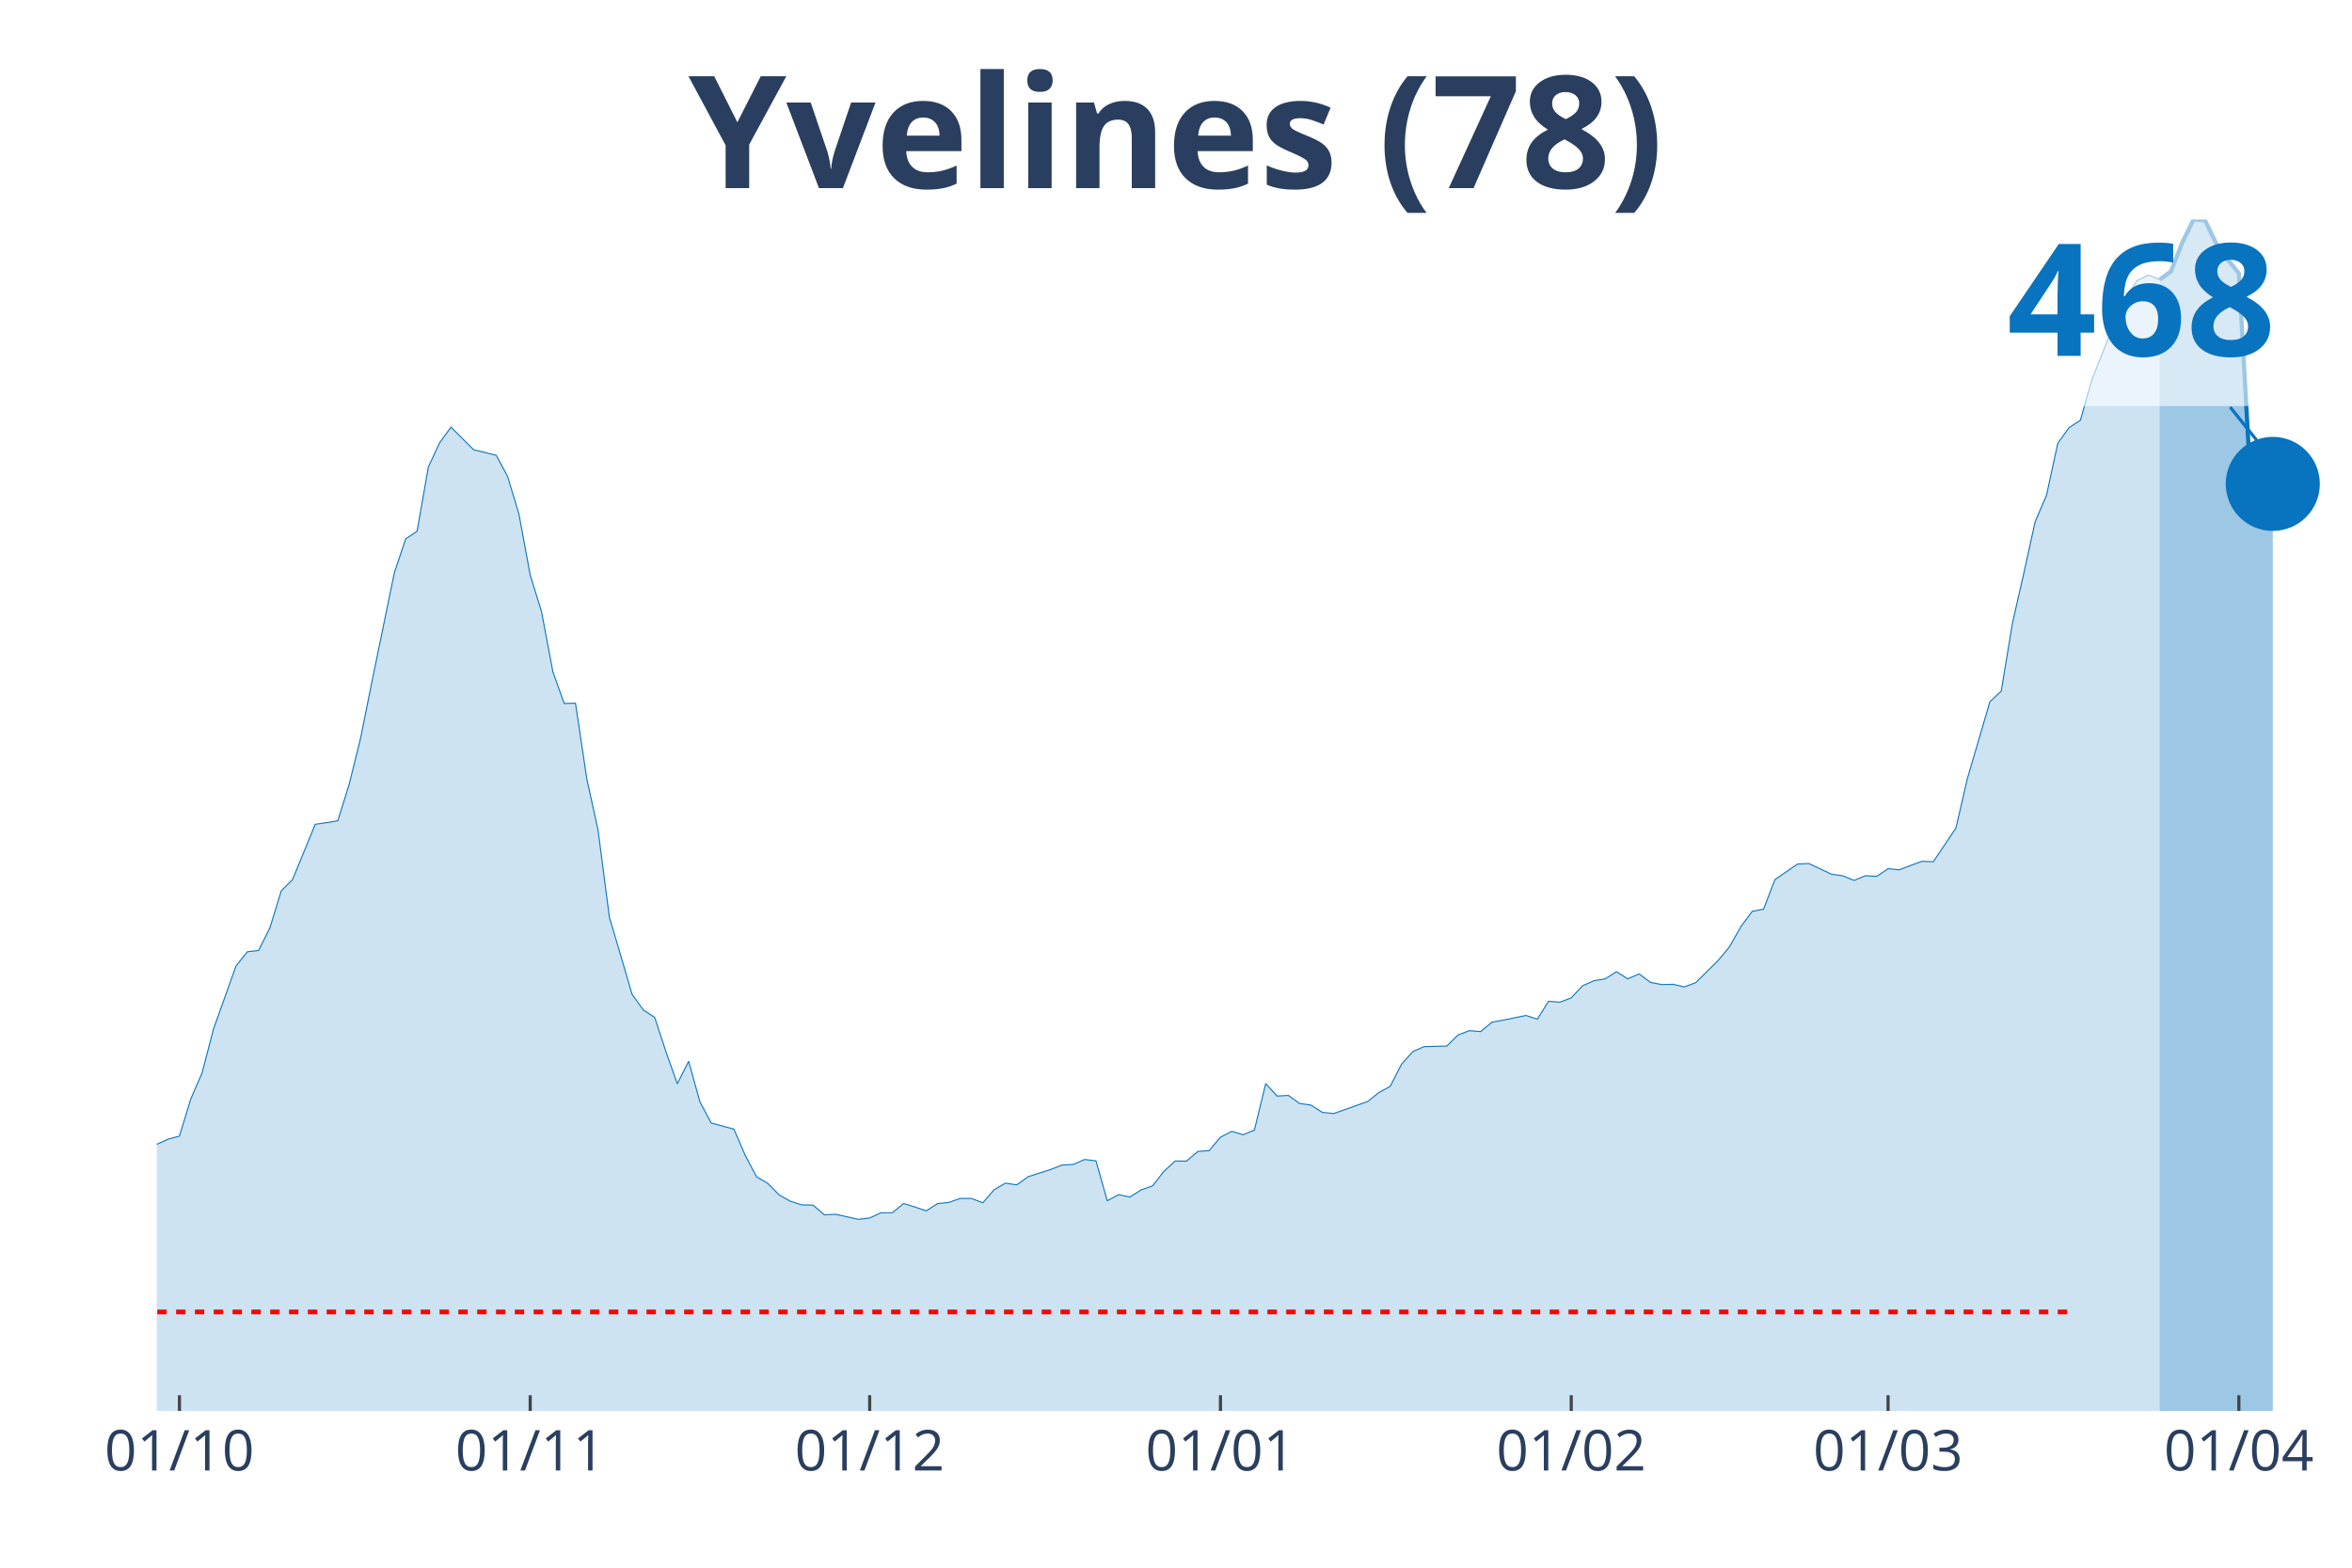
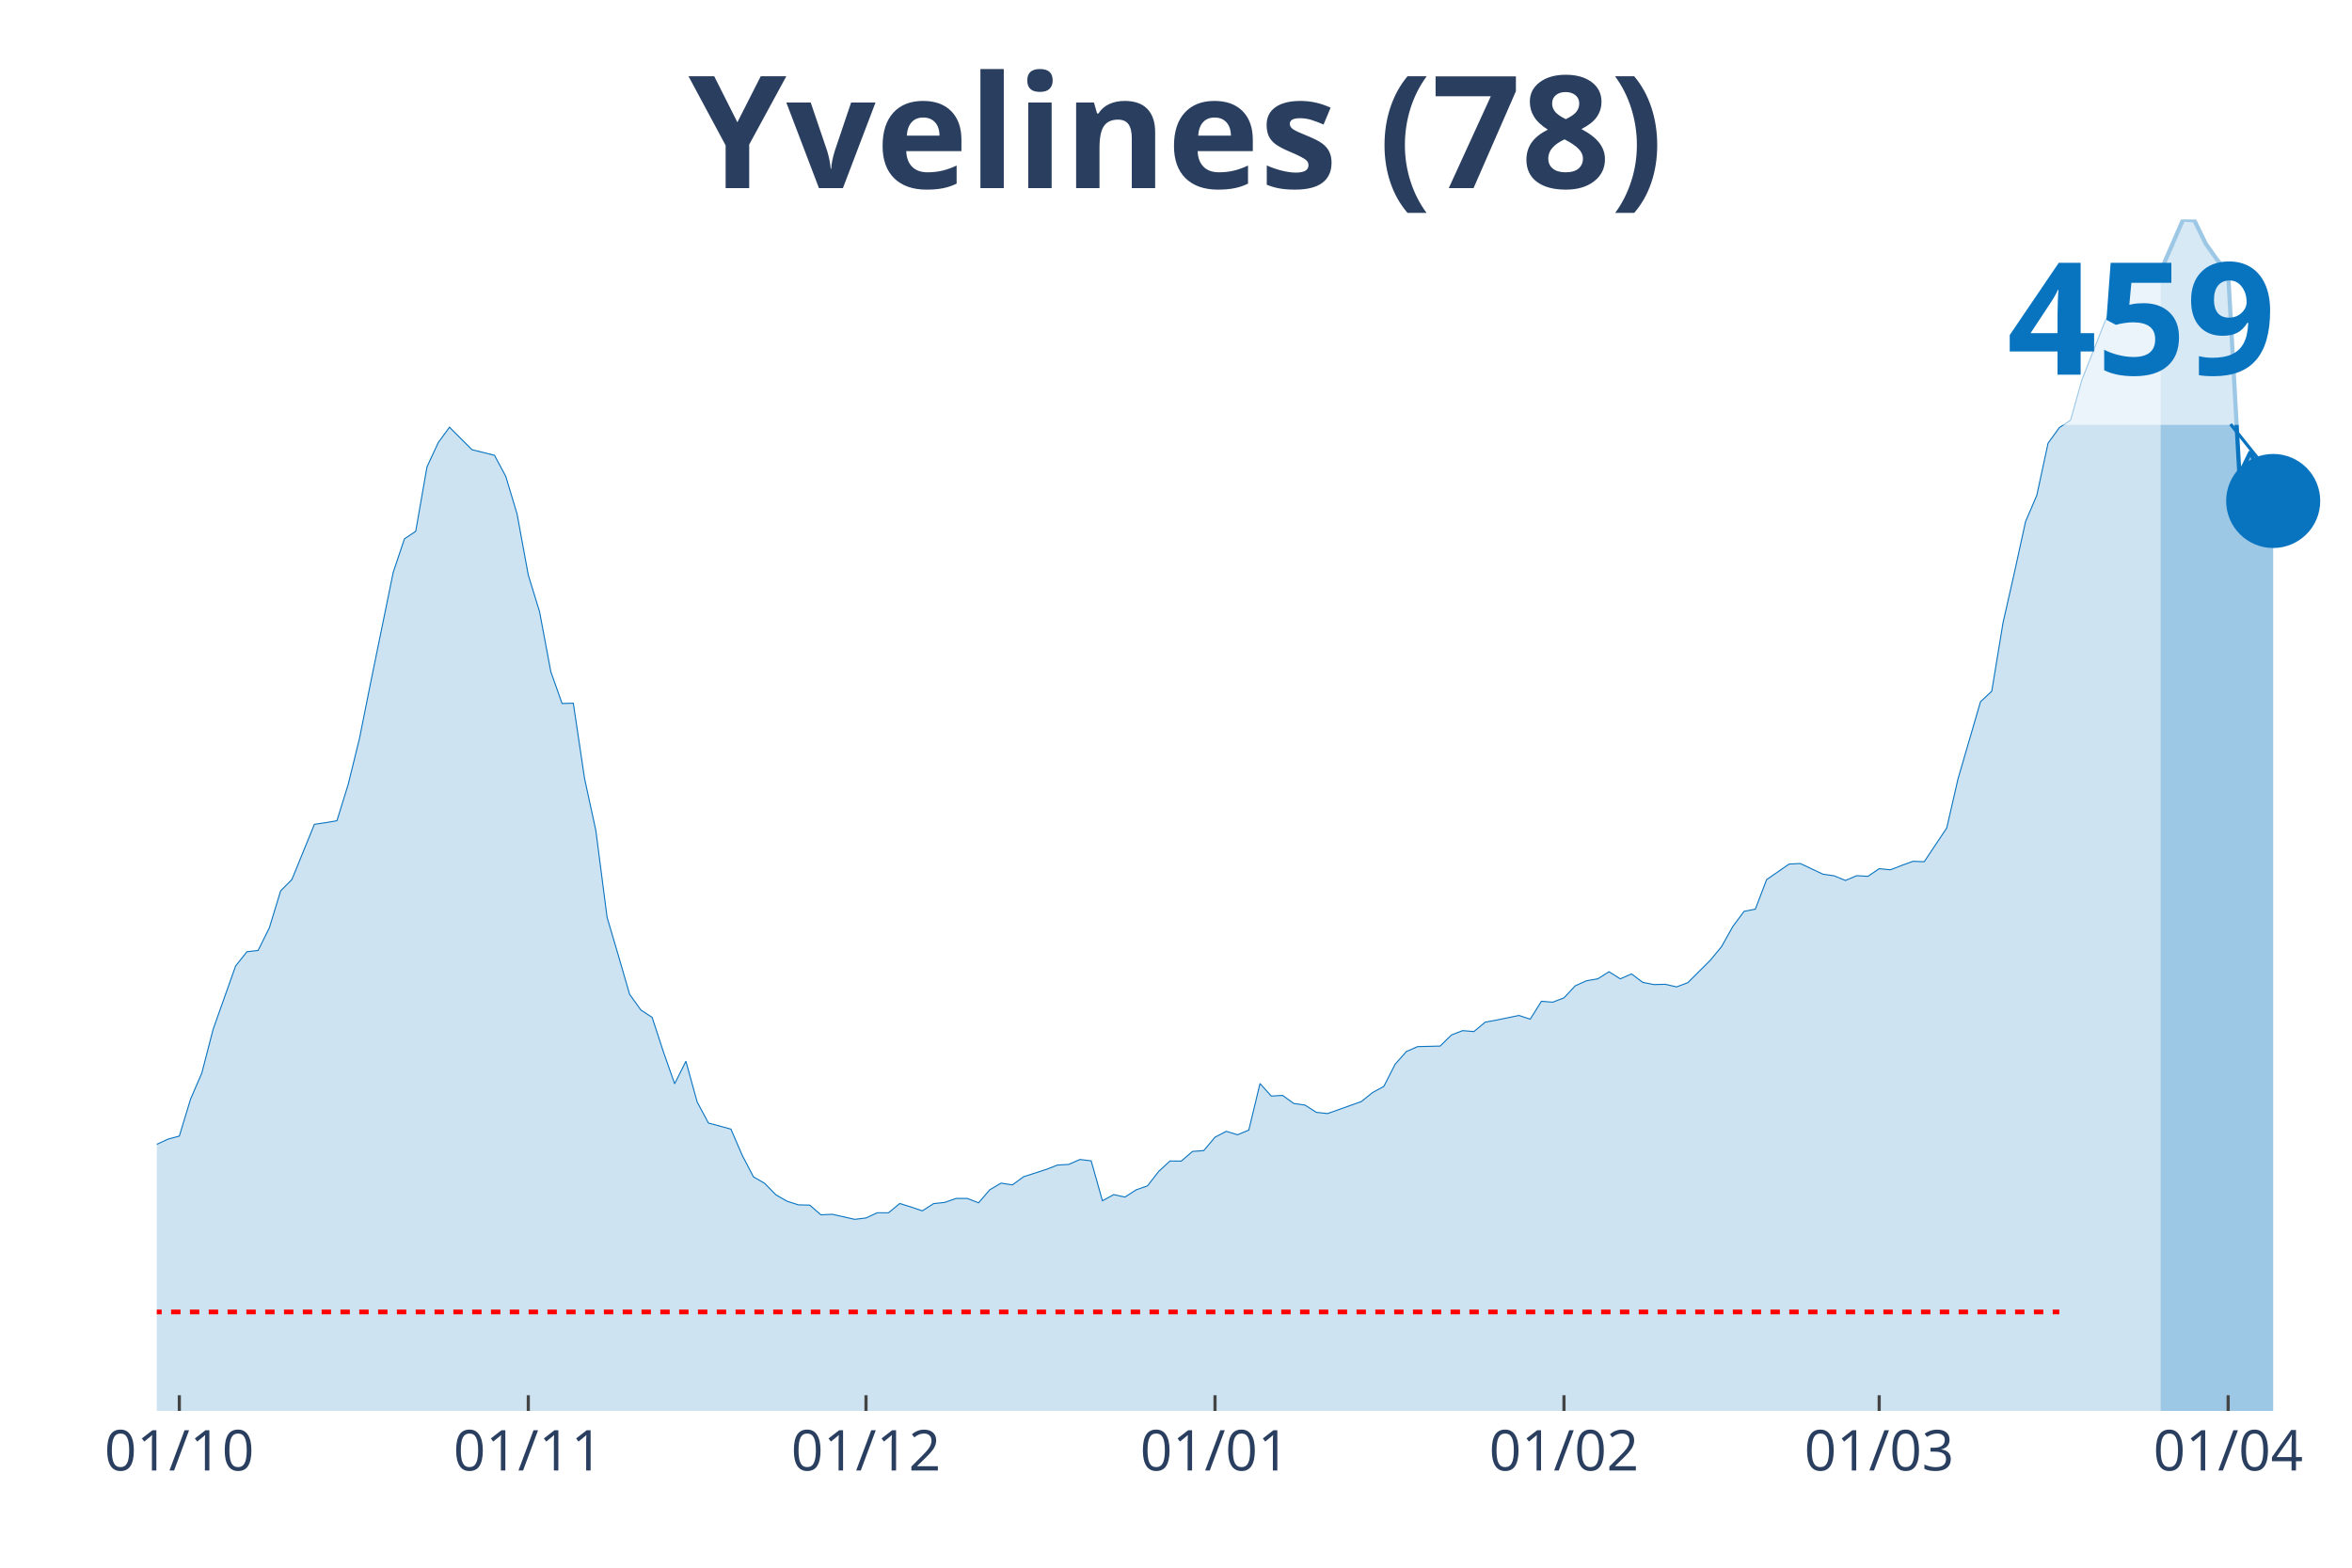
<svg xmlns="http://www.w3.org/2000/svg" class="main-svg" width="1125" height="750" style="" viewBox="0 0 750 500">
  <rect x="0" y="0" width="750" height="500" style="fill: rgb(0, 0, 0); fill-opacity: 0;" />
-   <defs id="defs-e7b715">
+   <defs id="defs-e18dd4">
    <g class="clips">
-       <clipPath id="clipe7b715xyplot" class="plotclip">
+       <clipPath id="clipe18dd4xyplot" class="plotclip">
        <rect width="700" height="380" />
      </clipPath>
-       <clipPath class="axesclip" id="clipe7b715x">
+       <clipPath class="axesclip" id="clipe18dd4x">
        <rect x="50" y="0" width="700" height="500" />
      </clipPath>
-       <clipPath class="axesclip" id="clipe7b715y">
+       <clipPath class="axesclip" id="clipe18dd4y">
        <rect x="0" y="70" width="750" height="380" />
      </clipPath>
-       <clipPath class="axesclip" id="clipe7b715xy">
+       <clipPath class="axesclip" id="clipe18dd4xy">
        <rect x="50" y="70" width="700" height="380" />
      </clipPath>
    </g>
    <g class="gradients" />
  </defs>
  <g class="bglayer">
    <rect class="bg" x="50" y="70" width="700" height="380" style="fill: rgb(0, 0, 0); fill-opacity: 0; stroke-width: 0;" />
  </g>
  <g class="layer-below">
    <g class="imagelayer" />
    <g class="shapelayer" />
  </g>
  <g class="cartesianlayer">
    <g class="subplot xy">
      <g class="layer-subplot">
        <g class="shapelayer" />
        <g class="imagelayer" />
      </g>
      <g class="gridlayer">
        <g class="x">
-           <path class="xgrid crisp" transform="translate(57.22,0)" d="M0,70v380" style="stroke: rgb(255, 255, 255); stroke-opacity: 1; stroke-width: 1px;" />
-           <path class="xgrid crisp" transform="translate(169.07,0)" d="M0,70v380" style="stroke: rgb(255, 255, 255); stroke-opacity: 1; stroke-width: 1px;" />
-           <path class="xgrid crisp" transform="translate(277.32,0)" d="M0,70v380" style="stroke: rgb(255, 255, 255); stroke-opacity: 1; stroke-width: 1px;" />
-           <path class="xgrid crisp" transform="translate(389.18,0)" d="M0,70v380" style="stroke: rgb(255, 255, 255); stroke-opacity: 1; stroke-width: 1px;" />
-           <path class="xgrid crisp" transform="translate(501.03,0)" d="M0,70v380" style="stroke: rgb(255, 255, 255); stroke-opacity: 1; stroke-width: 1px;" />
-           <path class="xgrid crisp" transform="translate(602.06,0)" d="M0,70v380" style="stroke: rgb(255, 255, 255); stroke-opacity: 1; stroke-width: 1px;" />
-           <path class="xgrid crisp" transform="translate(713.92,0)" d="M0,70v380" style="stroke: rgb(255, 255, 255); stroke-opacity: 1; stroke-width: 1px;" />
+           <path class="xgrid crisp" transform="translate(57.18,0)" d="M0,70v380" style="stroke: rgb(255, 255, 255); stroke-opacity: 1; stroke-width: 1px;" />
+           <path class="xgrid crisp" transform="translate(168.46,0)" d="M0,70v380" style="stroke: rgb(255, 255, 255); stroke-opacity: 1; stroke-width: 1px;" />
+           <path class="xgrid crisp" transform="translate(276.15,0)" d="M0,70v380" style="stroke: rgb(255, 255, 255); stroke-opacity: 1; stroke-width: 1px;" />
+           <path class="xgrid crisp" transform="translate(387.44,0)" d="M0,70v380" style="stroke: rgb(255, 255, 255); stroke-opacity: 1; stroke-width: 1px;" />
+           <path class="xgrid crisp" transform="translate(498.72,0)" d="M0,70v380" style="stroke: rgb(255, 255, 255); stroke-opacity: 1; stroke-width: 1px;" />
+           <path class="xgrid crisp" transform="translate(599.23,0)" d="M0,70v380" style="stroke: rgb(255, 255, 255); stroke-opacity: 1; stroke-width: 1px;" />
+           <path class="xgrid crisp" transform="translate(710.51,0)" d="M0,70v380" style="stroke: rgb(255, 255, 255); stroke-opacity: 1; stroke-width: 1px;" />
        </g>
        <g class="y" />
      </g>
      <g class="zerolinelayer" />
      <path class="xlines-below" />
      <path class="ylines-below" />
      <g class="overlines-below" />
      <g class="xaxislayer-below" />
      <g class="yaxislayer-below" />
      <g class="overaxes-below" />
-       <g class="plot" transform="translate(50, 70)" clip-path="url('#clipe7b715xyplot')">
+       <g class="plot" transform="translate(50, 70)" clip-path="url('#clipe18dd4xyplot')">
        <g class="scatterlayer mlayer">
-           <g class="trace scatter trace3f81ab" style="stroke-miterlimit: 2;">
+           <g class="trace scatter trace1ac0b7" style="stroke-miterlimit: 2;">
            <g class="fills">
              <g>
-                 <path class="js-fill" d="M638.66,380L-490.72,380L-490.72,372.29L-465.46,374.16L-461.86,374.86L-440.21,374.81L-436.6,374.94L-281.44,375.42L-277.84,374.73L-216.49,366.53L-212.89,364.01L-194.85,362.04L-191.24,363.92L-184.02,365.18L-180.41,363.53L-158.76,355.72L-155.15,355.77L-144.33,356.07L-140.72,355.16L-129.9,346.01L-126.29,342L-111.86,336.5L-108.25,333.19L-97.42,329.44L-93.81,329.36L-75.77,314.1L-72.16,313.1L-68.56,313.14L-64.95,310.4L-61.34,310.27L-57.73,307.3L-50.52,305.43L-46.91,304.25L-39.69,301.72L-36.08,301.99L-32.47,299.89L-28.87,300.03L-21.65,299.46L-18.04,300.81L-14.43,301.25L-10.82,299.68L-7.22,302.77L-3.61,299.68L0,294.97L3.61,293.31L7.22,292.35L10.82,280.54L14.43,272.22L18.04,258.32L25.26,238.09L28.87,233.56L32.47,233.13L36.08,225.89L39.69,214.12L43.3,210.51L50.52,192.9L54.12,192.38L57.73,191.77L61.34,180.17L64.95,165.57L68.56,147.62L75.77,112.57L79.38,101.85L82.99,99.46L86.6,78.93L90.21,71.17L93.81,66.25L101.03,73.44L104.64,74.31L108.25,75.22L111.86,81.94L115.46,93.88L119.07,113.4L122.68,125.08L126.29,144.22L129.9,154.37L133.51,154.28L137.11,178.34L140.72,194.86L144.33,222.58L147.94,234.74L151.55,247.12L155.15,252.13L158.76,254.48L162.37,265.46L165.98,275.66L169.59,268.47L173.2,281.46L176.8,288.17L184.02,290.13L187.63,298.46L191.24,305.34L194.85,307.43L198.45,311.1L202.06,313.14L205.67,314.28L209.28,314.36L212.89,317.46L216.49,317.28L223.71,318.9L227.32,318.46L230.93,316.8L234.54,316.8L238.14,313.84L241.75,314.97L245.36,316.19L248.97,313.88L252.58,313.49L256.19,312.23L259.79,312.23L263.4,313.62L267.01,309.44L270.62,307.35L274.23,307.91L277.84,305.3L285.05,302.99L288.66,301.59L292.27,301.38L295.88,299.81L299.48,300.24L303.09,312.97L306.7,311.01L310.31,311.79L313.92,309.48L317.53,308.22L321.13,303.6L324.74,300.29L328.35,300.33L331.96,297.24L335.57,296.97L339.18,292.7L342.78,290.83L346.39,291.92L350,290.44L353.61,275.58L357.22,279.58L360.82,279.37L364.43,281.94L368.04,282.46L371.65,284.77L375.26,285.16L386.08,281.33L389.69,278.45L393.3,276.49L396.91,269.43L400.52,265.38L404.12,263.81L411.34,263.63L414.95,260.1L418.56,258.71L422.16,259.01L425.77,256.01L429.38,255.35L436.6,253.87L440.21,255.05L443.81,249.34L447.42,249.64L451.03,248.25L454.64,244.41L458.25,242.8L461.86,242.19L465.46,239.92L469.07,242.19L472.68,240.62L476.29,243.32L479.9,244.02L483.51,243.93L487.11,244.76L490.72,243.41L497.94,236.26L501.55,231.91L505.15,225.5L508.76,220.66L512.37,219.96L515.98,210.55L523.2,205.58L526.8,205.41L534.02,208.81L537.63,209.33L541.24,210.81L544.85,209.29L548.45,209.5L552.06,207.06L555.67,207.41L559.28,206.02L562.89,204.71L566.49,204.84L573.71,194.08L577.32,178.43L584.54,153.8L588.14,150.45L591.75,128.61L595.36,112.79L598.97,96.36L602.58,87.99L606.19,71.35L609.79,66.38L613.4,64.02L617.01,51.21L624.23,33.04L627.84,25.19L631.44,19.48L635.05,17.74L638.66,19.18" style="fill: rgb(8, 115, 191); fill-opacity: 0.2; stroke-width: 0;" />
+                 <path class="js-fill" d="M638.97,380L-488.21,380L-488.21,372.29L-463.08,374.16L-459.49,374.86L-437.95,374.81L-434.36,374.94L-280,375.42L-276.41,374.73L-215.38,366.53L-211.79,364.01L-193.85,362.04L-190.26,363.92L-183.08,365.18L-179.49,363.53L-157.95,355.72L-154.36,355.77L-143.59,356.07L-140,355.16L-132.82,348.97L-129.23,346.01L-122.05,340.69L-118.46,340.17L-100.51,330.32L-96.92,329.44L-93.33,329.36L-89.74,326.22L-71.79,313.1L-68.21,313.14L-64.62,310.4L-61.03,310.27L-53.85,305.73L-50.26,305.43L-39.49,301.72L-35.9,301.99L-32.31,299.89L-28.72,300.03L-21.54,299.46L-17.95,300.81L-14.36,301.25L-10.77,299.68L-7.18,302.77L-3.59,299.68L0,294.97L3.59,293.31L7.18,292.35L10.77,280.54L14.36,272.22L17.95,258.32L25.13,238.09L28.72,233.56L32.31,233.13L35.9,225.89L39.49,214.12L43.08,210.51L50.26,192.9L53.85,192.38L57.44,191.77L61.03,180.17L64.62,165.57L68.21,147.62L75.38,112.57L78.97,101.85L82.56,99.46L86.15,78.93L89.74,71.17L93.33,66.25L100.51,73.44L104.1,74.31L107.69,75.22L111.28,81.94L114.87,93.88L118.46,113.4L122.05,125.08L125.64,144.22L129.23,154.37L132.82,154.28L136.41,178.34L140,194.86L143.59,222.58L147.18,234.74L150.77,247.12L154.36,252.13L157.95,254.48L161.54,265.46L165.13,275.66L168.72,268.47L172.31,281.46L175.9,288.17L183.08,290.13L186.67,298.46L190.26,305.34L193.85,307.43L197.44,311.1L201.03,313.14L204.62,314.28L208.21,314.36L211.79,317.46L215.38,317.28L222.56,318.9L226.15,318.46L229.74,316.8L233.33,316.8L236.92,313.84L240.51,314.97L244.1,316.19L247.69,313.88L251.28,313.49L254.87,312.23L258.46,312.23L262.05,313.62L265.64,309.44L269.23,307.35L272.82,307.91L276.41,305.3L283.59,302.99L287.18,301.59L290.77,301.38L294.36,299.81L297.95,300.24L301.54,312.97L305.13,311.01L308.72,311.79L312.31,309.48L315.9,308.22L319.49,303.6L323.08,300.29L326.67,300.33L330.26,297.24L333.85,296.97L337.44,292.7L341.03,290.83L344.62,291.92L348.21,290.44L351.79,275.58L355.38,279.58L358.97,279.37L362.56,281.94L366.15,282.46L369.74,284.77L373.33,285.16L384.1,281.33L387.69,278.45L391.28,276.49L394.87,269.43L398.46,265.38L402.05,263.81L409.23,263.63L412.82,260.1L416.41,258.71L420,259.01L423.59,256.01L427.18,255.35L434.36,253.87L437.95,255.05L441.54,249.34L445.13,249.64L448.72,248.25L452.31,244.41L455.9,242.8L459.49,242.19L463.08,239.92L466.67,242.19L470.26,240.62L473.85,243.32L477.44,244.02L481.03,243.93L484.62,244.76L488.21,243.41L495.38,236.26L498.97,231.91L502.56,225.5L506.15,220.66L509.74,219.96L513.33,210.55L520.51,205.58L524.1,205.41L531.28,208.81L534.87,209.33L538.46,210.81L542.05,209.29L545.64,209.5L549.23,207.06L552.82,207.41L556.41,206.02L560,204.71L563.59,204.84L570.77,194.08L574.36,178.43L581.54,153.8L585.13,150.45L588.72,128.61L592.31,112.79L595.9,96.36L599.49,87.99L603.08,71.35L606.67,66.38L610.26,64.02L613.85,51.21L621.03,33.04L624.62,25.19L628.21,19.48L631.79,17.74L635.38,19.18L638.97,16.56" style="fill: rgb(8, 115, 191); fill-opacity: 0.2; stroke-width: 0;" />
              </g>
            </g>
            <g class="errorbars" />
            <g class="lines">
-               <path class="js-line" d="M-490.72,372.29L-465.46,374.16L-461.86,374.86L-440.21,374.81L-436.6,374.94L-281.44,375.42L-277.84,374.73L-216.49,366.53L-212.89,364.01L-194.85,362.04L-191.24,363.92L-184.02,365.18L-180.41,363.53L-158.76,355.72L-155.15,355.77L-144.33,356.07L-140.72,355.16L-129.9,346.01L-126.29,342L-111.86,336.5L-108.25,333.19L-97.42,329.44L-93.81,329.36L-75.77,314.1L-72.16,313.1L-68.56,313.14L-64.95,310.4L-61.34,310.27L-57.73,307.3L-50.52,305.43L-46.91,304.25L-39.69,301.72L-36.08,301.99L-32.47,299.89L-28.87,300.03L-21.65,299.46L-18.04,300.81L-14.43,301.25L-10.82,299.68L-7.22,302.77L-3.61,299.68L0,294.97L3.61,293.31L7.22,292.35L10.82,280.54L14.43,272.22L18.04,258.32L25.26,238.09L28.87,233.56L32.47,233.13L36.08,225.89L39.69,214.12L43.3,210.51L50.52,192.9L54.12,192.38L57.73,191.77L61.34,180.17L64.95,165.57L68.56,147.62L75.77,112.57L79.38,101.85L82.99,99.46L86.6,78.93L90.21,71.17L93.81,66.25L101.03,73.44L104.64,74.31L108.25,75.22L111.86,81.94L115.46,93.88L119.07,113.4L122.68,125.08L126.29,144.22L129.9,154.37L133.51,154.28L137.11,178.34L140.72,194.86L144.33,222.58L147.94,234.74L151.55,247.12L155.15,252.13L158.76,254.48L162.37,265.46L165.98,275.66L169.59,268.47L173.2,281.46L176.8,288.17L184.02,290.13L187.63,298.46L191.24,305.34L194.85,307.43L198.45,311.1L202.06,313.14L205.67,314.28L209.28,314.36L212.89,317.46L216.49,317.28L223.71,318.9L227.32,318.46L230.93,316.8L234.54,316.8L238.14,313.84L241.75,314.97L245.36,316.19L248.97,313.88L252.58,313.49L256.19,312.23L259.79,312.23L263.4,313.62L267.01,309.44L270.62,307.35L274.23,307.91L277.84,305.3L285.05,302.99L288.66,301.59L292.27,301.38L295.88,299.81L299.48,300.24L303.09,312.97L306.7,311.01L310.31,311.79L313.92,309.48L317.53,308.22L321.13,303.6L324.74,300.29L328.35,300.33L331.96,297.24L335.57,296.97L339.18,292.7L342.78,290.83L346.39,291.92L350,290.44L353.61,275.58L357.22,279.58L360.82,279.37L364.43,281.94L368.04,282.46L371.65,284.77L375.26,285.16L386.08,281.33L389.69,278.45L393.3,276.49L396.91,269.43L400.52,265.38L404.12,263.81L411.34,263.63L414.95,260.1L418.56,258.71L422.16,259.01L425.77,256.01L429.38,255.35L436.6,253.87L440.21,255.05L443.81,249.34L447.42,249.64L451.03,248.25L454.64,244.41L458.25,242.8L461.86,242.19L465.46,239.92L469.07,242.19L472.68,240.62L476.29,243.32L479.9,244.02L483.51,243.93L487.11,244.76L490.72,243.41L497.94,236.26L501.55,231.91L505.15,225.5L508.76,220.66L512.37,219.96L515.98,210.55L523.2,205.58L526.8,205.41L534.02,208.81L537.63,209.33L541.24,210.81L544.85,209.29L548.45,209.5L552.06,207.06L555.67,207.41L559.28,206.02L562.89,204.71L566.49,204.84L573.71,194.08L577.32,178.43L584.54,153.8L588.14,150.45L591.75,128.61L595.36,112.79L598.97,96.36L602.58,87.99L606.19,71.35L609.79,66.38L613.4,64.02L617.01,51.21L624.23,33.04L627.84,25.19L631.44,19.48L635.05,17.74L638.66,19.18" style="vector-effect: non-scaling-stroke; fill: none; stroke: rgb(8, 115, 191); stroke-opacity: 1; stroke-width: 0.5px; opacity: 1;" />
+               <path class="js-line" d="M-488.21,372.29L-463.08,374.16L-459.49,374.86L-437.95,374.81L-434.36,374.94L-280,375.42L-276.41,374.73L-215.38,366.53L-211.79,364.01L-193.85,362.04L-190.26,363.92L-183.08,365.18L-179.49,363.53L-157.95,355.72L-154.36,355.77L-143.59,356.07L-140,355.16L-132.82,348.97L-129.23,346.01L-122.05,340.69L-118.46,340.17L-100.51,330.32L-96.92,329.44L-93.33,329.36L-89.74,326.22L-71.79,313.1L-68.21,313.14L-64.62,310.4L-61.03,310.27L-53.85,305.73L-50.26,305.43L-39.49,301.72L-35.9,301.99L-32.31,299.89L-28.72,300.03L-21.54,299.46L-17.95,300.81L-14.36,301.25L-10.77,299.68L-7.18,302.77L-3.59,299.68L0,294.97L3.59,293.31L7.18,292.35L10.77,280.54L14.36,272.22L17.95,258.32L25.13,238.09L28.72,233.56L32.31,233.13L35.9,225.89L39.49,214.12L43.08,210.51L50.26,192.9L53.85,192.38L57.44,191.77L61.03,180.17L64.62,165.57L68.21,147.62L75.38,112.57L78.97,101.85L82.56,99.46L86.15,78.93L89.74,71.17L93.33,66.25L100.51,73.44L104.1,74.31L107.69,75.22L111.28,81.94L114.87,93.88L118.46,113.4L122.05,125.08L125.64,144.22L129.23,154.37L132.82,154.28L136.41,178.34L140,194.86L143.59,222.58L147.18,234.74L150.77,247.12L154.36,252.13L157.95,254.48L161.54,265.46L165.13,275.66L168.72,268.47L172.31,281.46L175.9,288.17L183.08,290.13L186.67,298.46L190.26,305.34L193.85,307.43L197.44,311.1L201.03,313.14L204.62,314.28L208.21,314.36L211.79,317.46L215.38,317.28L222.56,318.9L226.15,318.46L229.74,316.8L233.33,316.8L236.92,313.84L240.51,314.97L244.1,316.19L247.69,313.88L251.28,313.49L254.87,312.23L258.46,312.23L262.05,313.62L265.64,309.44L269.23,307.35L272.82,307.91L276.41,305.3L283.59,302.99L287.18,301.59L290.77,301.38L294.36,299.81L297.95,300.24L301.54,312.97L305.13,311.01L308.72,311.79L312.31,309.48L315.9,308.22L319.49,303.6L323.08,300.29L326.67,300.33L330.26,297.24L333.85,296.97L337.44,292.7L341.03,290.83L344.62,291.92L348.21,290.44L351.79,275.58L355.38,279.58L358.97,279.37L362.56,281.94L366.15,282.46L369.74,284.77L373.33,285.16L384.1,281.33L387.69,278.45L391.28,276.49L394.87,269.43L398.46,265.38L402.05,263.81L409.23,263.63L412.82,260.1L416.41,258.71L420,259.01L423.59,256.01L427.18,255.35L434.36,253.87L437.95,255.05L441.54,249.34L445.13,249.64L448.72,248.25L452.31,244.41L455.9,242.8L459.49,242.19L463.08,239.92L466.67,242.19L470.26,240.62L473.85,243.32L477.44,244.02L481.03,243.93L484.62,244.76L488.21,243.41L495.38,236.26L498.97,231.91L502.56,225.5L506.15,220.66L509.74,219.96L513.33,210.55L520.51,205.58L524.1,205.41L531.28,208.81L534.87,209.33L538.46,210.81L542.05,209.29L545.64,209.5L549.23,207.06L552.82,207.41L556.41,206.02L560,204.71L563.59,204.84L570.77,194.08L574.36,178.43L581.54,153.8L585.13,150.45L588.72,128.61L592.31,112.79L595.9,96.36L599.49,87.99L603.08,71.35L606.67,66.38L610.26,64.02L613.85,51.21L621.03,33.04L624.62,25.19L628.21,19.48L631.79,17.74L635.38,19.18L638.97,16.56" style="vector-effect: non-scaling-stroke; fill: none; stroke: rgb(8, 115, 191); stroke-opacity: 1; stroke-width: 0.5px; opacity: 1;" />
            </g>
            <g class="points" />
            <g class="text" />
          </g>
-           <g class="trace scatter trace57c16b" style="stroke-miterlimit: 2;">
+           <g class="trace scatter trace7446ec" style="stroke-miterlimit: 2;">
            <g class="fills">
              <g>
-                 <path class="js-fill" d="M674.74,380L638.66,380L638.66,19.18L642.27,16.56L645.88,7.37L649.48,0L653.09,0.26L656.7,7.67L660.31,12.77L663.92,17.17L667.53,81.46L671.13,74.27L674.74,84.33" style="fill: rgb(8, 115, 191); fill-opacity: 0.4; stroke-width: 0;" />
+                 <path class="js-fill" d="M674.87,380L638.97,380L638.97,16.56L646.15,0L649.74,0.31L653.33,7.67L656.92,12.77L660.51,17.13L664.1,81.41L667.69,74.09L671.28,83.77L674.87,89.78" style="fill: rgb(8, 115, 191); fill-opacity: 0.4; stroke-width: 0;" />
              </g>
            </g>
            <g class="errorbars" />
            <g class="lines">
-               <path class="js-line" d="M638.66,19.18L642.27,16.56L645.88,7.37L649.48,0L653.09,0.26L656.7,7.67L660.31,12.77L663.92,17.17L667.53,81.46L671.13,74.27L674.74,84.33" style="vector-effect: non-scaling-stroke; fill: none; stroke: rgb(8, 115, 191); stroke-opacity: 1; stroke-width: 2px; opacity: 1;" />
+               <path class="js-line" d="M638.97,16.56L646.15,0L649.74,0.31L653.33,7.67L656.92,12.77L660.51,17.13L664.1,81.41L667.69,74.09L671.28,83.77L674.87,89.78" style="vector-effect: non-scaling-stroke; fill: none; stroke: rgb(8, 115, 191); stroke-opacity: 1; stroke-width: 2px; opacity: 1;" />
            </g>
            <g class="points" />
            <g class="text" />
          </g>
-           <g class="trace scatter trace66109a" style="stroke-miterlimit: 2; opacity: 1;">
+           <g class="trace scatter trace64df90" style="stroke-miterlimit: 2; opacity: 1;">
            <g class="fills" />
            <g class="errorbars" />
            <g class="lines" />
            <g class="points">
-               <path class="point" transform="translate(674.74,84.33)" d="M15,0A15,15 0 1,1 0,-15A15,15 0 0,1 15,0Z" style="opacity: 1; stroke-width: 0px; fill: rgb(8, 115, 191); fill-opacity: 1;" />
+               <path class="point" transform="translate(674.87,89.78)" d="M15,0A15,15 0 1,1 0,-15A15,15 0 0,1 15,0Z" style="opacity: 1; stroke-width: 0px; fill: rgb(8, 115, 191); fill-opacity: 1;" />
            </g>
            <g class="text" />
          </g>
        </g>
      </g>
      <g class="overplot" />
      <path class="xlines-above crisp" style="fill: none; stroke-width: 1px; stroke: rgb(0, 0, 0); stroke-opacity: 0;" d="" />
      <path class="ylines-above crisp" style="fill: none;" d="M0,0" />
      <g class="overlines-above" />
      <g class="xaxislayer-above">
-         <path class="xtick ticks crisp" d="M0,450v-5" transform="translate(57.22,0)" style="stroke: rgb(68, 68, 68); stroke-opacity: 1; stroke-width: 1px;" />
-         <path class="xtick ticks crisp" d="M0,450v-5" transform="translate(169.07,0)" style="stroke: rgb(68, 68, 68); stroke-opacity: 1; stroke-width: 1px;" />
-         <path class="xtick ticks crisp" d="M0,450v-5" transform="translate(277.32,0)" style="stroke: rgb(68, 68, 68); stroke-opacity: 1; stroke-width: 1px;" />
-         <path class="xtick ticks crisp" d="M0,450v-5" transform="translate(389.18,0)" style="stroke: rgb(68, 68, 68); stroke-opacity: 1; stroke-width: 1px;" />
-         <path class="xtick ticks crisp" d="M0,450v-5" transform="translate(501.03,0)" style="stroke: rgb(68, 68, 68); stroke-opacity: 1; stroke-width: 1px;" />
-         <path class="xtick ticks crisp" d="M0,450v-5" transform="translate(602.06,0)" style="stroke: rgb(68, 68, 68); stroke-opacity: 1; stroke-width: 1px;" />
-         <path class="xtick ticks crisp" d="M0,450v-5" transform="translate(713.92,0)" style="stroke: rgb(68, 68, 68); stroke-opacity: 1; stroke-width: 1px;" />
+         <path class="xtick ticks crisp" d="M0,450v-5" transform="translate(57.18,0)" style="stroke: rgb(68, 68, 68); stroke-opacity: 1; stroke-width: 1px;" />
+         <path class="xtick ticks crisp" d="M0,450v-5" transform="translate(168.46,0)" style="stroke: rgb(68, 68, 68); stroke-opacity: 1; stroke-width: 1px;" />
+         <path class="xtick ticks crisp" d="M0,450v-5" transform="translate(276.15,0)" style="stroke: rgb(68, 68, 68); stroke-opacity: 1; stroke-width: 1px;" />
+         <path class="xtick ticks crisp" d="M0,450v-5" transform="translate(387.44,0)" style="stroke: rgb(68, 68, 68); stroke-opacity: 1; stroke-width: 1px;" />
+         <path class="xtick ticks crisp" d="M0,450v-5" transform="translate(498.72,0)" style="stroke: rgb(68, 68, 68); stroke-opacity: 1; stroke-width: 1px;" />
+         <path class="xtick ticks crisp" d="M0,450v-5" transform="translate(599.23,0)" style="stroke: rgb(68, 68, 68); stroke-opacity: 1; stroke-width: 1px;" />
+         <path class="xtick ticks crisp" d="M0,450v-5" transform="translate(710.51,0)" style="stroke: rgb(68, 68, 68); stroke-opacity: 1; stroke-width: 1px;" />
        <g class="xtick">
-           <text text-anchor="middle" x="0" y="469" transform="translate(57.22,0)" style="font-family: 'Open Sans', verdana, arial, sans-serif; font-size: 18px; fill: rgb(42, 63, 95); fill-opacity: 1; white-space: pre;">01/10</text>
+           <text text-anchor="middle" x="0" y="469" transform="translate(57.18,0)" style="font-family: 'Open Sans', verdana, arial, sans-serif; font-size: 18px; fill: rgb(42, 63, 95); fill-opacity: 1; white-space: pre;">01/10</text>
        </g>
        <g class="xtick">
-           <text text-anchor="middle" x="0" y="469" transform="translate(169.07,0)" style="font-family: 'Open Sans', verdana, arial, sans-serif; font-size: 18px; fill: rgb(42, 63, 95); fill-opacity: 1; white-space: pre;">01/11</text>
+           <text text-anchor="middle" x="0" y="469" transform="translate(168.46,0)" style="font-family: 'Open Sans', verdana, arial, sans-serif; font-size: 18px; fill: rgb(42, 63, 95); fill-opacity: 1; white-space: pre;">01/11</text>
        </g>
        <g class="xtick">
-           <text text-anchor="middle" x="0" y="469" transform="translate(277.32,0)" style="font-family: 'Open Sans', verdana, arial, sans-serif; font-size: 18px; fill: rgb(42, 63, 95); fill-opacity: 1; white-space: pre;">01/12</text>
+           <text text-anchor="middle" x="0" y="469" transform="translate(276.15,0)" style="font-family: 'Open Sans', verdana, arial, sans-serif; font-size: 18px; fill: rgb(42, 63, 95); fill-opacity: 1; white-space: pre;">01/12</text>
        </g>
        <g class="xtick">
-           <text text-anchor="middle" x="0" y="469" transform="translate(389.18,0)" style="font-family: 'Open Sans', verdana, arial, sans-serif; font-size: 18px; fill: rgb(42, 63, 95); fill-opacity: 1; white-space: pre;">01/01</text>
+           <text text-anchor="middle" x="0" y="469" transform="translate(387.44,0)" style="font-family: 'Open Sans', verdana, arial, sans-serif; font-size: 18px; fill: rgb(42, 63, 95); fill-opacity: 1; white-space: pre;">01/01</text>
        </g>
        <g class="xtick">
-           <text text-anchor="middle" x="0" y="469" transform="translate(501.03,0)" style="font-family: 'Open Sans', verdana, arial, sans-serif; font-size: 18px; fill: rgb(42, 63, 95); fill-opacity: 1; white-space: pre;">01/02</text>
+           <text text-anchor="middle" x="0" y="469" transform="translate(498.72,0)" style="font-family: 'Open Sans', verdana, arial, sans-serif; font-size: 18px; fill: rgb(42, 63, 95); fill-opacity: 1; white-space: pre;">01/02</text>
        </g>
        <g class="xtick">
-           <text text-anchor="middle" x="0" y="469" transform="translate(602.06,0)" style="font-family: 'Open Sans', verdana, arial, sans-serif; font-size: 18px; fill: rgb(42, 63, 95); fill-opacity: 1; white-space: pre;">01/03</text>
+           <text text-anchor="middle" x="0" y="469" transform="translate(599.23,0)" style="font-family: 'Open Sans', verdana, arial, sans-serif; font-size: 18px; fill: rgb(42, 63, 95); fill-opacity: 1; white-space: pre;">01/03</text>
        </g>
        <g class="xtick">
-           <text text-anchor="middle" x="0" y="469" transform="translate(713.92,0)" style="font-family: 'Open Sans', verdana, arial, sans-serif; font-size: 18px; fill: rgb(42, 63, 95); fill-opacity: 1; white-space: pre;">01/04</text>
+           <text text-anchor="middle" x="0" y="469" transform="translate(710.51,0)" style="font-family: 'Open Sans', verdana, arial, sans-serif; font-size: 18px; fill: rgb(42, 63, 95); fill-opacity: 1; white-space: pre;">01/04</text>
        </g>
      </g>
      <g class="yaxislayer-above" />
      <g class="overaxes-above" />
    </g>
  </g>
  <g class="polarlayer" />
  <g class="ternarylayer" />
  <g class="geolayer" />
  <g class="funnelarealayer" />
  <g class="pielayer" />
  <g class="treemaplayer" />
  <g class="sunburstlayer" />
  <g class="glimages" />
-   <defs id="topdefs-e7b715">
+   <defs id="topdefs-e18dd4">
    <g class="clips" />
  </defs>
  <g class="layer-above">
    <g class="imagelayer" />
    <g class="shapelayer">
-       <path data-index="0" fill-rule="evenodd" d="M-1977.84,418.43L659.79,418.43" clip-path="url('#clipe7b715xy')" style="opacity: 1; stroke: rgb(255, 0, 0); stroke-opacity: 1; fill: rgb(0, 0, 0); fill-opacity: 0; stroke-dasharray: 3px, 3px; stroke-width: 1.5px;" />
+       <path data-index="0" fill-rule="evenodd" d="M-1967.44,418.43L656.67,418.43" clip-path="url('#clipe18dd4xy')" style="opacity: 1; stroke: rgb(255, 0, 0); stroke-opacity: 1; fill: rgb(0, 0, 0); fill-opacity: 0; stroke-dasharray: 3px, 3px; stroke-width: 1.5px;" />
    </g>
  </g>
  <g class="infolayer">
    <g class="g-gtitle">
      <text class="gtitle" x="375" y="25" text-anchor="middle" dy="0.7em" style="font-family: 'Open Sans', verdana, arial, sans-serif; font-size: 50px; fill: rgb(42, 63, 95); opacity: 1; font-weight: normal; white-space: pre;">
        <tspan style="font-weight:bold">Yvelines (78)</tspan>
      </text>
    </g>
    <g class="g-xtitle" />
    <g class="annotation" data-index="0" style="opacity: 1;">
-       <g class="annotation-text-g" transform="rotate(0,682.74,94.33)">
-         <g class="cursor-pointer" transform="translate(625, 58)">
+       <g class="annotation-text-g" transform="rotate(0,682.87,99.78)">
+         <g class="cursor-pointer" transform="translate(625, 64)">
          <rect class="bg" x="0.5" y="0.5" width="115" height="71" style="stroke-width: 1px; stroke: rgb(0, 0, 0); stroke-opacity: 0; fill: rgb(255, 255, 255); fill-opacity: 0.6;" />
          <text class="annotation-text" text-anchor="middle" x="57.812" y="55.5" style="font-family: 'Open Sans', verdana, arial, sans-serif; font-size: 50px; fill: rgb(8, 115, 191); fill-opacity: 1; white-space: pre;">
-             <tspan style="font-weight:bold">468 </tspan>
+             <tspan style="font-weight:bold">459 </tspan>
          </text>
        </g>
      </g>
      <g class="annotation-arrow-g" style="opacity: 1;">
-         <path d="M711.14,129.83L722.74,144.33" style="stroke-width: 1px; stroke: rgb(8, 115, 191); stroke-opacity: 1; stroke-dasharray: 0px, 0px, 18.569px, 18.569px;" />
+         <path d="M711.27,135.28L722.87,149.78" style="stroke-width: 1px; stroke: rgb(8, 115, 191); stroke-opacity: 1; stroke-dasharray: 0px, 0px, 18.569px, 18.569px;" />
      </g>
    </g>
  </g>
</svg>
